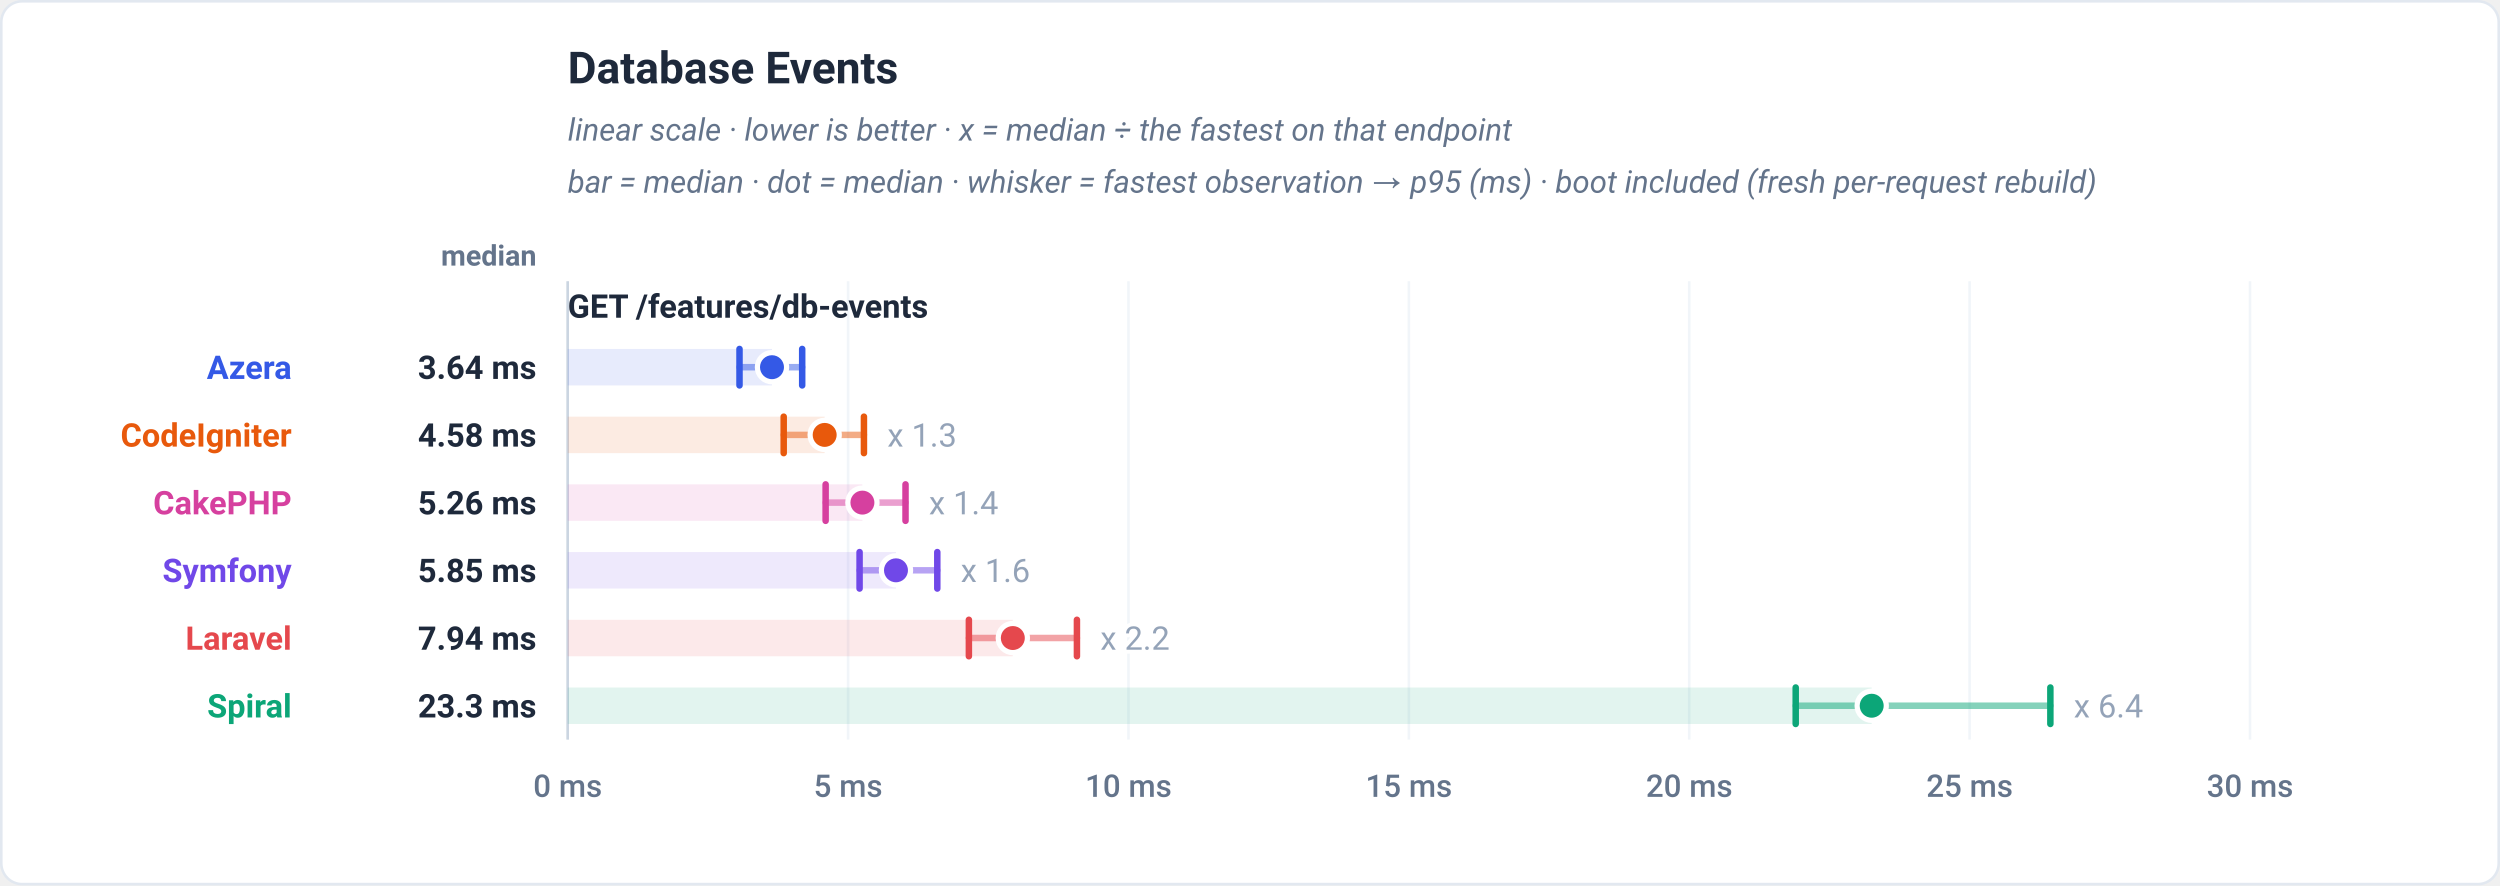
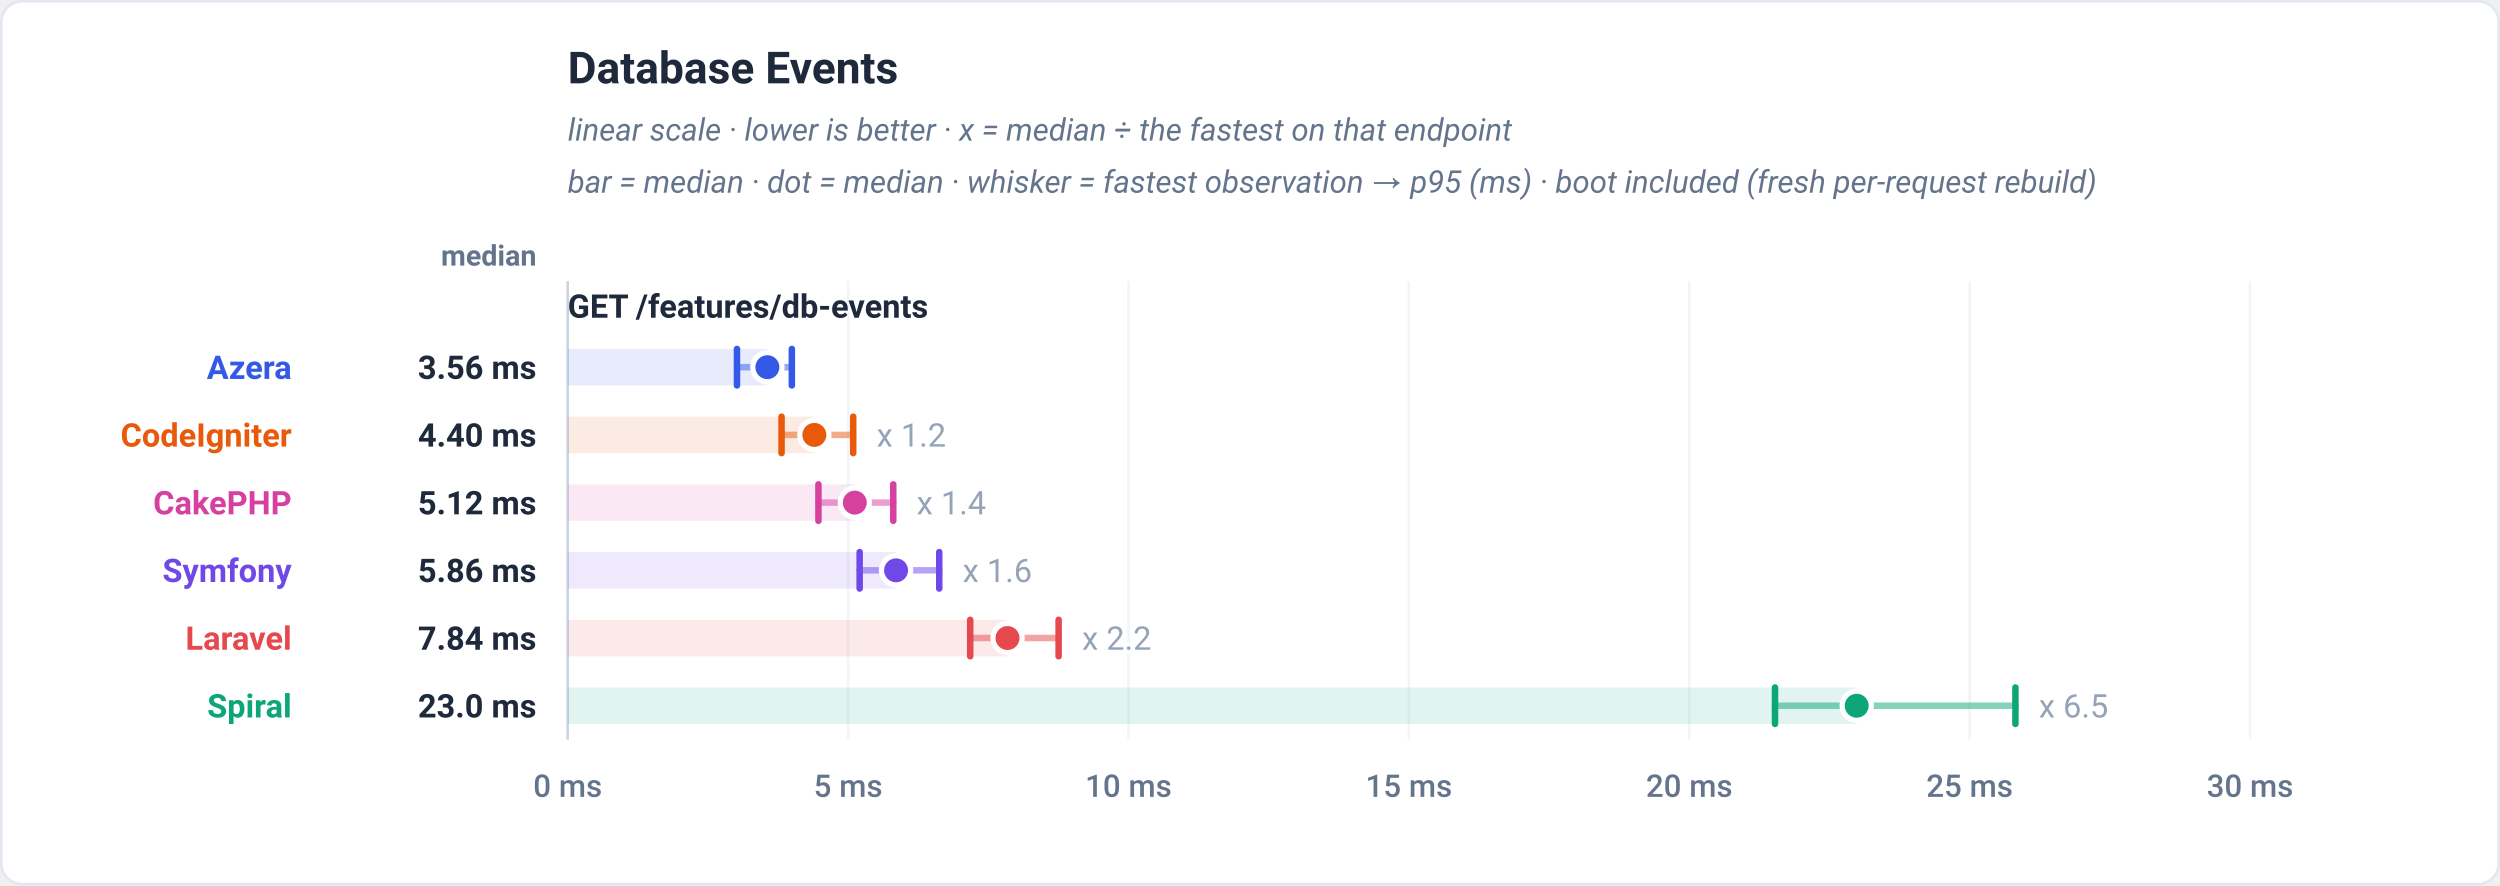
<svg xmlns="http://www.w3.org/2000/svg" viewBox="0 0 960 340" width="960" height="340" role="img" font-family="-apple-system,BlinkMacSystemFont,'Segoe UI',Roboto,Helvetica,Arial,sans-serif">
  <rect x="0.5" y="0.5" width="959" height="339" rx="8" fill="#ffffff" stroke="#e2e8f0" />
  <text x="218" y="32" font-family="-apple-system,BlinkMacSystemFont,'Segoe UI',Roboto,Helvetica,Arial,sans-serif" font-size="17" font-weight="700" fill="#1e293b" text-anchor="start">Database Events</text>
  <text x="218" y="54" font-family="-apple-system,BlinkMacSystemFont,'Segoe UI',Roboto,Helvetica,Arial,sans-serif" font-size="12" font-weight="400" fill="#64748b" text-anchor="start" font-style="italic">linear scale · lower is better · x = median ÷ the fastest on that endpoint</text>
  <text x="218" y="74" font-family="-apple-system,BlinkMacSystemFont,'Segoe UI',Roboto,Helvetica,Arial,sans-serif" font-size="12" font-weight="400" fill="#64748b" text-anchor="start" font-style="italic">bar = median · dot = median · whisker = fastest observation → p95 (ms) · boot included (fresh per-request rebuild)</text>
  <text x="206" y="102" font-family="-apple-system,BlinkMacSystemFont,'Segoe UI',Roboto,Helvetica,Arial,sans-serif" font-size="11" font-weight="600" fill="#64748b" text-anchor="end">median</text>
  <line x1="218" y1="108" x2="218" y2="284" stroke="#f1f5f9" stroke-width="1" />
  <text x="218" y="306" font-family="-apple-system,BlinkMacSystemFont,'Segoe UI',Roboto,Helvetica,Arial,sans-serif" font-size="12" font-weight="500" fill="#64748b" text-anchor="middle">0 ms</text>
  <line x1="325.67" y1="108" x2="325.67" y2="284" stroke="#f1f5f9" stroke-width="1" />
  <text x="325.67" y="306" font-family="-apple-system,BlinkMacSystemFont,'Segoe UI',Roboto,Helvetica,Arial,sans-serif" font-size="12" font-weight="500" fill="#64748b" text-anchor="middle">5 ms</text>
  <line x1="433.33" y1="108" x2="433.33" y2="284" stroke="#f1f5f9" stroke-width="1" />
  <text x="433.33" y="306" font-family="-apple-system,BlinkMacSystemFont,'Segoe UI',Roboto,Helvetica,Arial,sans-serif" font-size="12" font-weight="500" fill="#64748b" text-anchor="middle">10 ms</text>
  <line x1="541" y1="108" x2="541" y2="284" stroke="#f1f5f9" stroke-width="1" />
  <text x="541" y="306" font-family="-apple-system,BlinkMacSystemFont,'Segoe UI',Roboto,Helvetica,Arial,sans-serif" font-size="12" font-weight="500" fill="#64748b" text-anchor="middle">15 ms</text>
  <line x1="648.67" y1="108" x2="648.67" y2="284" stroke="#f1f5f9" stroke-width="1" />
  <text x="648.67" y="306" font-family="-apple-system,BlinkMacSystemFont,'Segoe UI',Roboto,Helvetica,Arial,sans-serif" font-size="12" font-weight="500" fill="#64748b" text-anchor="middle">20 ms</text>
  <line x1="756.33" y1="108" x2="756.33" y2="284" stroke="#f1f5f9" stroke-width="1" />
  <text x="756.33" y="306" font-family="-apple-system,BlinkMacSystemFont,'Segoe UI',Roboto,Helvetica,Arial,sans-serif" font-size="12" font-weight="500" fill="#64748b" text-anchor="middle">25 ms</text>
  <line x1="864" y1="108" x2="864" y2="284" stroke="#f1f5f9" stroke-width="1" />
  <text x="864" y="306" font-family="-apple-system,BlinkMacSystemFont,'Segoe UI',Roboto,Helvetica,Arial,sans-serif" font-size="12" font-weight="500" fill="#64748b" text-anchor="middle">30 ms</text>
  <line x1="218" y1="108" x2="218" y2="284" stroke="#cbd5e1" stroke-width="1" />
  <text x="218" y="122" font-family="-apple-system,BlinkMacSystemFont,'Segoe UI',Roboto,Helvetica,Arial,sans-serif" font-size="12.5" font-weight="700" fill="#1e293b" text-anchor="start">GET /features/db-events</text>
-   <rect x="218" y="134" width="78.44" height="14" fill="#3459e6" fill-opacity="0.12" />
-   <line x1="283.97" y1="141" x2="308.04" y2="141" stroke="#3459e6" stroke-width="2.5" stroke-linecap="round" opacity="0.5" />
-   <line x1="283.97" y1="134" x2="283.97" y2="148" stroke="#3459e6" stroke-width="2.5" stroke-linecap="round" />
-   <line x1="308.04" y1="134" x2="308.04" y2="148" stroke="#3459e6" stroke-width="2.5" stroke-linecap="round" />
-   <circle cx="296.44" cy="141" r="5.6" fill="#3459e6" stroke="#ffffff" stroke-width="2" />
+   <rect x="218" y="134" width="76.67" height="14" fill="#3459e6" fill-opacity="0.12" />
+   <line x1="283" y1="141" x2="304.07" y2="141" stroke="#3459e6" stroke-width="2.5" stroke-linecap="round" opacity="0.5" />
+   <line x1="283" y1="134" x2="283" y2="148" stroke="#3459e6" stroke-width="2.5" stroke-linecap="round" />
+   <line x1="304.07" y1="134" x2="304.07" y2="148" stroke="#3459e6" stroke-width="2.5" stroke-linecap="round" />
+   <circle cx="294.67" cy="141" r="5.6" fill="#3459e6" stroke="#ffffff" stroke-width="2" />
  <text x="112" y="145.5" font-family="-apple-system,BlinkMacSystemFont,'Segoe UI',Roboto,Helvetica,Arial,sans-serif" font-size="12.5" font-weight="700" fill="#3459e6" text-anchor="end">Azera</text>
-   <text x="206" y="145.5" font-family="-apple-system,BlinkMacSystemFont,'Segoe UI',Roboto,Helvetica,Arial,sans-serif" font-size="12.5" font-weight="700" fill="#1e293b" text-anchor="end">3.64 ms</text>
-   <rect x="218" y="160" width="98.67" height="14" fill="#e8590c" fill-opacity="0.12" />
-   <line x1="300.94" y1="167" x2="331.75" y2="167" stroke="#e8590c" stroke-width="2.5" stroke-linecap="round" opacity="0.5" />
-   <line x1="300.94" y1="160" x2="300.94" y2="174" stroke="#e8590c" stroke-width="2.5" stroke-linecap="round" />
-   <line x1="331.75" y1="160" x2="331.75" y2="174" stroke="#e8590c" stroke-width="2.5" stroke-linecap="round" />
-   <circle cx="316.67" cy="167" r="5.6" fill="#e8590c" stroke="#ffffff" stroke-width="2" />
-   <text x="340.75" y="171.5" font-family="-apple-system,BlinkMacSystemFont,'Segoe UI',Roboto,Helvetica,Arial,sans-serif" font-size="12.5" font-weight="400" fill="#94a3b8" text-anchor="start" stroke="#ffffff" stroke-width="3" paint-order="stroke" stroke-linejoin="round">x 1.3</text>
+   <text x="206" y="145.5" font-family="-apple-system,BlinkMacSystemFont,'Segoe UI',Roboto,Helvetica,Arial,sans-serif" font-size="12.5" font-weight="700" fill="#1e293b" text-anchor="end">3.56 ms</text>
+   <rect x="218" y="160" width="94.71" height="14" fill="#e8590c" fill-opacity="0.12" />
+   <line x1="300.12" y1="167" x2="327.63" y2="167" stroke="#e8590c" stroke-width="2.5" stroke-linecap="round" opacity="0.5" />
+   <line x1="300.12" y1="160" x2="300.12" y2="174" stroke="#e8590c" stroke-width="2.5" stroke-linecap="round" />
+   <line x1="327.63" y1="160" x2="327.63" y2="174" stroke="#e8590c" stroke-width="2.5" stroke-linecap="round" />
+   <circle cx="312.71" cy="167" r="5.6" fill="#e8590c" stroke="#ffffff" stroke-width="2" />
+   <text x="336.63" y="171.5" font-family="-apple-system,BlinkMacSystemFont,'Segoe UI',Roboto,Helvetica,Arial,sans-serif" font-size="12.5" font-weight="400" fill="#94a3b8" text-anchor="start" stroke="#ffffff" stroke-width="3" paint-order="stroke" stroke-linejoin="round">x 1.2</text>
  <text x="112" y="171.5" font-family="-apple-system,BlinkMacSystemFont,'Segoe UI',Roboto,Helvetica,Arial,sans-serif" font-size="12.5" font-weight="700" fill="#e8590c" text-anchor="end">CodeIgniter</text>
-   <text x="206" y="171.5" font-family="-apple-system,BlinkMacSystemFont,'Segoe UI',Roboto,Helvetica,Arial,sans-serif" font-size="12.5" font-weight="700" fill="#1e293b" text-anchor="end">4.58 ms</text>
-   <rect x="218" y="186" width="113.16" height="14" fill="#d6409f" fill-opacity="0.12" />
-   <line x1="317.04" y1="193" x2="347.72" y2="193" stroke="#d6409f" stroke-width="2.5" stroke-linecap="round" opacity="0.5" />
-   <line x1="317.04" y1="186" x2="317.04" y2="200" stroke="#d6409f" stroke-width="2.5" stroke-linecap="round" />
-   <line x1="347.72" y1="186" x2="347.72" y2="200" stroke="#d6409f" stroke-width="2.5" stroke-linecap="round" />
-   <circle cx="331.16" cy="193" r="5.6" fill="#d6409f" stroke="#ffffff" stroke-width="2" />
-   <text x="356.72" y="197.5" font-family="-apple-system,BlinkMacSystemFont,'Segoe UI',Roboto,Helvetica,Arial,sans-serif" font-size="12.5" font-weight="400" fill="#94a3b8" text-anchor="start" stroke="#ffffff" stroke-width="3" paint-order="stroke" stroke-linejoin="round">x 1.4</text>
+   <text x="206" y="171.5" font-family="-apple-system,BlinkMacSystemFont,'Segoe UI',Roboto,Helvetica,Arial,sans-serif" font-size="12.5" font-weight="700" fill="#1e293b" text-anchor="end">4.40 ms</text>
+   <rect x="218" y="186" width="110.24" height="14" fill="#d6409f" fill-opacity="0.12" />
+   <line x1="314.28" y1="193" x2="343.01" y2="193" stroke="#d6409f" stroke-width="2.5" stroke-linecap="round" opacity="0.5" />
+   <line x1="314.28" y1="186" x2="314.28" y2="200" stroke="#d6409f" stroke-width="2.5" stroke-linecap="round" />
+   <line x1="343.01" y1="186" x2="343.01" y2="200" stroke="#d6409f" stroke-width="2.5" stroke-linecap="round" />
+   <circle cx="328.24" cy="193" r="5.6" fill="#d6409f" stroke="#ffffff" stroke-width="2" />
+   <text x="352.01" y="197.5" font-family="-apple-system,BlinkMacSystemFont,'Segoe UI',Roboto,Helvetica,Arial,sans-serif" font-size="12.5" font-weight="400" fill="#94a3b8" text-anchor="start" stroke="#ffffff" stroke-width="3" paint-order="stroke" stroke-linejoin="round">x 1.4</text>
  <text x="112" y="197.5" font-family="-apple-system,BlinkMacSystemFont,'Segoe UI',Roboto,Helvetica,Arial,sans-serif" font-size="12.5" font-weight="700" fill="#d6409f" text-anchor="end">CakePHP</text>
-   <text x="206" y="197.5" font-family="-apple-system,BlinkMacSystemFont,'Segoe UI',Roboto,Helvetica,Arial,sans-serif" font-size="12.5" font-weight="700" fill="#1e293b" text-anchor="end">5.26 ms</text>
-   <rect x="218" y="212" width="126.05" height="14" fill="#7048e8" fill-opacity="0.12" />
-   <line x1="330.08" y1="219" x2="359.92" y2="219" stroke="#7048e8" stroke-width="2.5" stroke-linecap="round" opacity="0.5" />
-   <line x1="330.08" y1="212" x2="330.08" y2="226" stroke="#7048e8" stroke-width="2.5" stroke-linecap="round" />
-   <line x1="359.92" y1="212" x2="359.92" y2="226" stroke="#7048e8" stroke-width="2.5" stroke-linecap="round" />
-   <circle cx="344.05" cy="219" r="5.6" fill="#7048e8" stroke="#ffffff" stroke-width="2" />
-   <text x="368.92" y="223.5" font-family="-apple-system,BlinkMacSystemFont,'Segoe UI',Roboto,Helvetica,Arial,sans-serif" font-size="12.5" font-weight="400" fill="#94a3b8" text-anchor="start" stroke="#ffffff" stroke-width="3" paint-order="stroke" stroke-linejoin="round">x 1.6</text>
+   <text x="206" y="197.5" font-family="-apple-system,BlinkMacSystemFont,'Segoe UI',Roboto,Helvetica,Arial,sans-serif" font-size="12.5" font-weight="700" fill="#1e293b" text-anchor="end">5.12 ms</text>
+   <rect x="218" y="212" width="126.09" height="14" fill="#7048e8" fill-opacity="0.12" />
+   <line x1="330.11" y1="219" x2="360.67" y2="219" stroke="#7048e8" stroke-width="2.5" stroke-linecap="round" opacity="0.5" />
+   <line x1="330.11" y1="212" x2="330.11" y2="226" stroke="#7048e8" stroke-width="2.5" stroke-linecap="round" />
+   <line x1="360.67" y1="212" x2="360.67" y2="226" stroke="#7048e8" stroke-width="2.5" stroke-linecap="round" />
+   <circle cx="344.09" cy="219" r="5.6" fill="#7048e8" stroke="#ffffff" stroke-width="2" />
+   <text x="369.67" y="223.5" font-family="-apple-system,BlinkMacSystemFont,'Segoe UI',Roboto,Helvetica,Arial,sans-serif" font-size="12.5" font-weight="400" fill="#94a3b8" text-anchor="start" stroke="#ffffff" stroke-width="3" paint-order="stroke" stroke-linejoin="round">x 1.6</text>
  <text x="112" y="223.5" font-family="-apple-system,BlinkMacSystemFont,'Segoe UI',Roboto,Helvetica,Arial,sans-serif" font-size="12.5" font-weight="700" fill="#7048e8" text-anchor="end">Symfony</text>
-   <text x="206" y="223.5" font-family="-apple-system,BlinkMacSystemFont,'Segoe UI',Roboto,Helvetica,Arial,sans-serif" font-size="12.5" font-weight="700" fill="#1e293b" text-anchor="end">5.85 ms</text>
-   <rect x="218" y="238" width="170.92" height="14" fill="#e5484d" fill-opacity="0.12" />
-   <line x1="372.05" y1="245" x2="413.54" y2="245" stroke="#e5484d" stroke-width="2.5" stroke-linecap="round" opacity="0.5" />
-   <line x1="372.05" y1="238" x2="372.05" y2="252" stroke="#e5484d" stroke-width="2.5" stroke-linecap="round" />
-   <line x1="413.54" y1="238" x2="413.54" y2="252" stroke="#e5484d" stroke-width="2.5" stroke-linecap="round" />
-   <circle cx="388.92" cy="245" r="5.6" fill="#e5484d" stroke="#ffffff" stroke-width="2" />
-   <text x="422.54" y="249.5" font-family="-apple-system,BlinkMacSystemFont,'Segoe UI',Roboto,Helvetica,Arial,sans-serif" font-size="12.5" font-weight="400" fill="#94a3b8" text-anchor="start" stroke="#ffffff" stroke-width="3" paint-order="stroke" stroke-linejoin="round">x 2.2</text>
+   <text x="206" y="223.5" font-family="-apple-system,BlinkMacSystemFont,'Segoe UI',Roboto,Helvetica,Arial,sans-serif" font-size="12.5" font-weight="700" fill="#1e293b" text-anchor="end">5.86 ms</text>
+   <rect x="218" y="238" width="168.88" height="14" fill="#e5484d" fill-opacity="0.12" />
+   <line x1="372.56" y1="245" x2="406.51" y2="245" stroke="#e5484d" stroke-width="2.5" stroke-linecap="round" opacity="0.5" />
+   <line x1="372.56" y1="238" x2="372.56" y2="252" stroke="#e5484d" stroke-width="2.5" stroke-linecap="round" />
+   <line x1="406.51" y1="238" x2="406.51" y2="252" stroke="#e5484d" stroke-width="2.5" stroke-linecap="round" />
+   <circle cx="386.88" cy="245" r="5.6" fill="#e5484d" stroke="#ffffff" stroke-width="2" />
+   <text x="415.51" y="249.5" font-family="-apple-system,BlinkMacSystemFont,'Segoe UI',Roboto,Helvetica,Arial,sans-serif" font-size="12.5" font-weight="400" fill="#94a3b8" text-anchor="start" stroke="#ffffff" stroke-width="3" paint-order="stroke" stroke-linejoin="round">x 2.2</text>
  <text x="112" y="249.5" font-family="-apple-system,BlinkMacSystemFont,'Segoe UI',Roboto,Helvetica,Arial,sans-serif" font-size="12.5" font-weight="700" fill="#e5484d" text-anchor="end">Laravel</text>
-   <text x="206" y="249.5" font-family="-apple-system,BlinkMacSystemFont,'Segoe UI',Roboto,Helvetica,Arial,sans-serif" font-size="12.5" font-weight="700" fill="#1e293b" text-anchor="end">7.94 ms</text>
-   <rect x="218" y="264" width="500.73" height="14" fill="#0ca678" fill-opacity="0.12" />
-   <line x1="689.55" y1="271" x2="787.34" y2="271" stroke="#0ca678" stroke-width="2.5" stroke-linecap="round" opacity="0.5" />
-   <line x1="689.55" y1="264" x2="689.55" y2="278" stroke="#0ca678" stroke-width="2.5" stroke-linecap="round" />
-   <line x1="787.34" y1="264" x2="787.34" y2="278" stroke="#0ca678" stroke-width="2.5" stroke-linecap="round" />
-   <circle cx="718.73" cy="271" r="5.6" fill="#0ca678" stroke="#ffffff" stroke-width="2" />
-   <text x="796.34" y="275.5" font-family="-apple-system,BlinkMacSystemFont,'Segoe UI',Roboto,Helvetica,Arial,sans-serif" font-size="12.5" font-weight="400" fill="#94a3b8" text-anchor="start" stroke="#ffffff" stroke-width="3" paint-order="stroke" stroke-linejoin="round">x 6.4</text>
+   <text x="206" y="249.5" font-family="-apple-system,BlinkMacSystemFont,'Segoe UI',Roboto,Helvetica,Arial,sans-serif" font-size="12.5" font-weight="700" fill="#1e293b" text-anchor="end">7.84 ms</text>
+   <rect x="218" y="264" width="494.97" height="14" fill="#0ca678" fill-opacity="0.12" />
+   <line x1="681.6" y1="271" x2="773.92" y2="271" stroke="#0ca678" stroke-width="2.5" stroke-linecap="round" opacity="0.5" />
+   <line x1="681.6" y1="264" x2="681.6" y2="278" stroke="#0ca678" stroke-width="2.5" stroke-linecap="round" />
+   <line x1="773.92" y1="264" x2="773.92" y2="278" stroke="#0ca678" stroke-width="2.5" stroke-linecap="round" />
+   <circle cx="712.97" cy="271" r="5.6" fill="#0ca678" stroke="#ffffff" stroke-width="2" />
+   <text x="782.92" y="275.5" font-family="-apple-system,BlinkMacSystemFont,'Segoe UI',Roboto,Helvetica,Arial,sans-serif" font-size="12.5" font-weight="400" fill="#94a3b8" text-anchor="start" stroke="#ffffff" stroke-width="3" paint-order="stroke" stroke-linejoin="round">x 6.5</text>
  <text x="112" y="275.5" font-family="-apple-system,BlinkMacSystemFont,'Segoe UI',Roboto,Helvetica,Arial,sans-serif" font-size="12.5" font-weight="700" fill="#0ca678" text-anchor="end">Spiral</text>
-   <text x="206" y="275.5" font-family="-apple-system,BlinkMacSystemFont,'Segoe UI',Roboto,Helvetica,Arial,sans-serif" font-size="12.5" font-weight="700" fill="#1e293b" text-anchor="end">23.3 ms</text>
+   <text x="206" y="275.5" font-family="-apple-system,BlinkMacSystemFont,'Segoe UI',Roboto,Helvetica,Arial,sans-serif" font-size="12.5" font-weight="700" fill="#1e293b" text-anchor="end">23.0 ms</text>
</svg>
